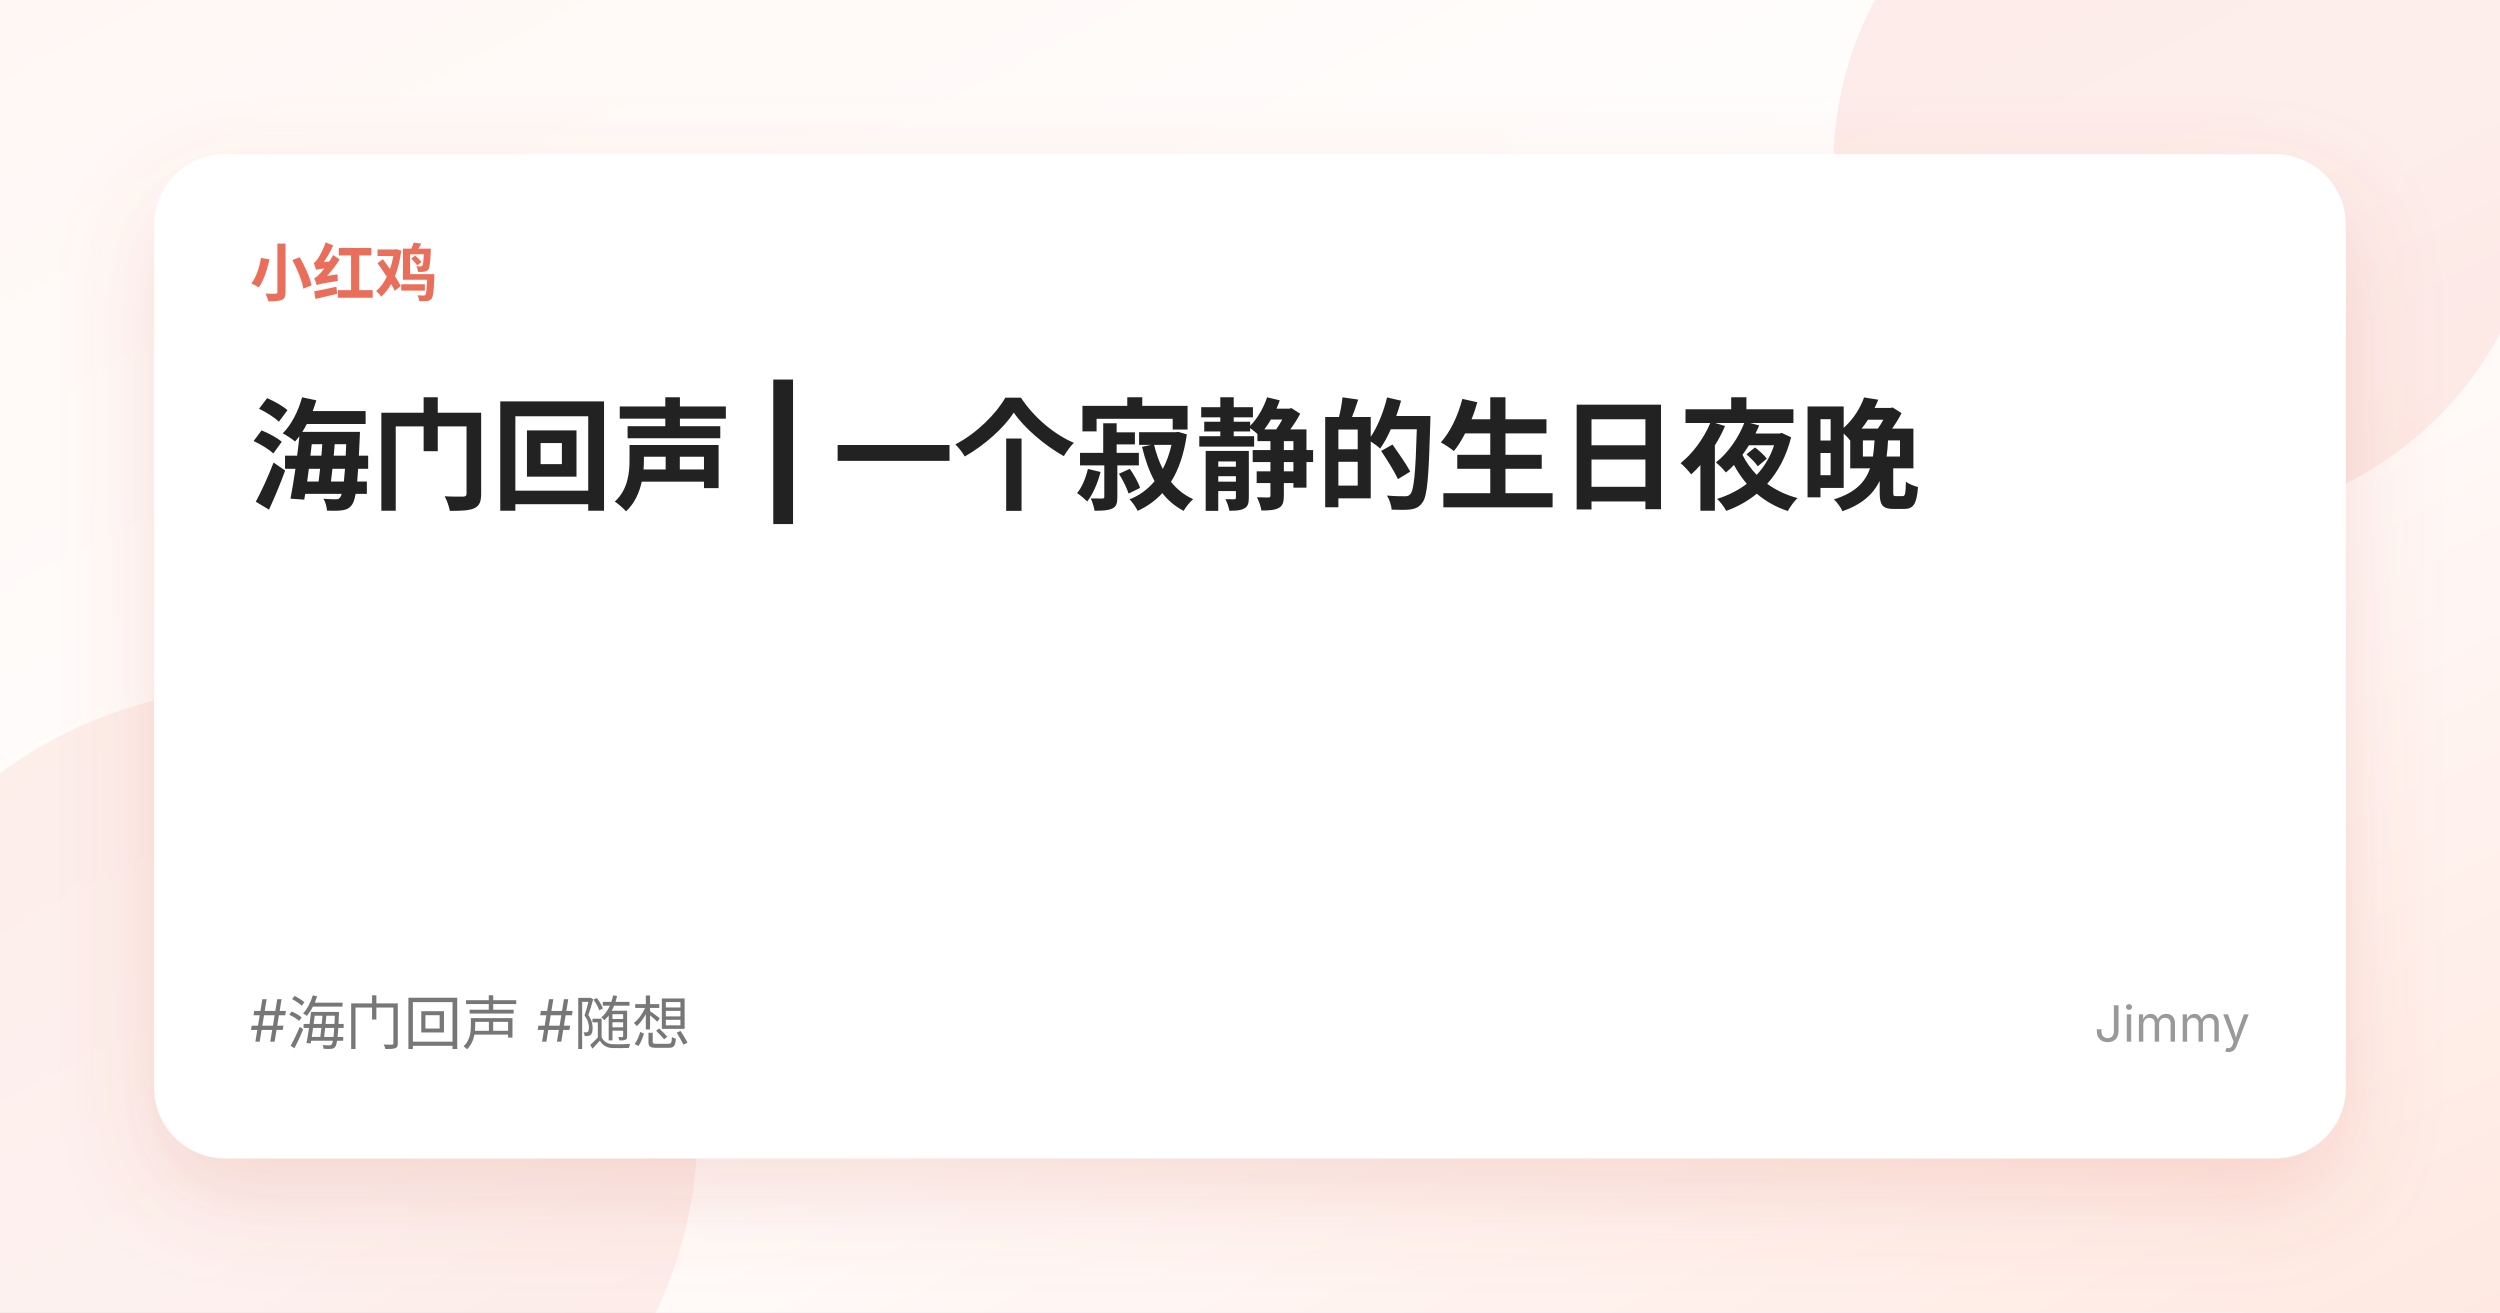
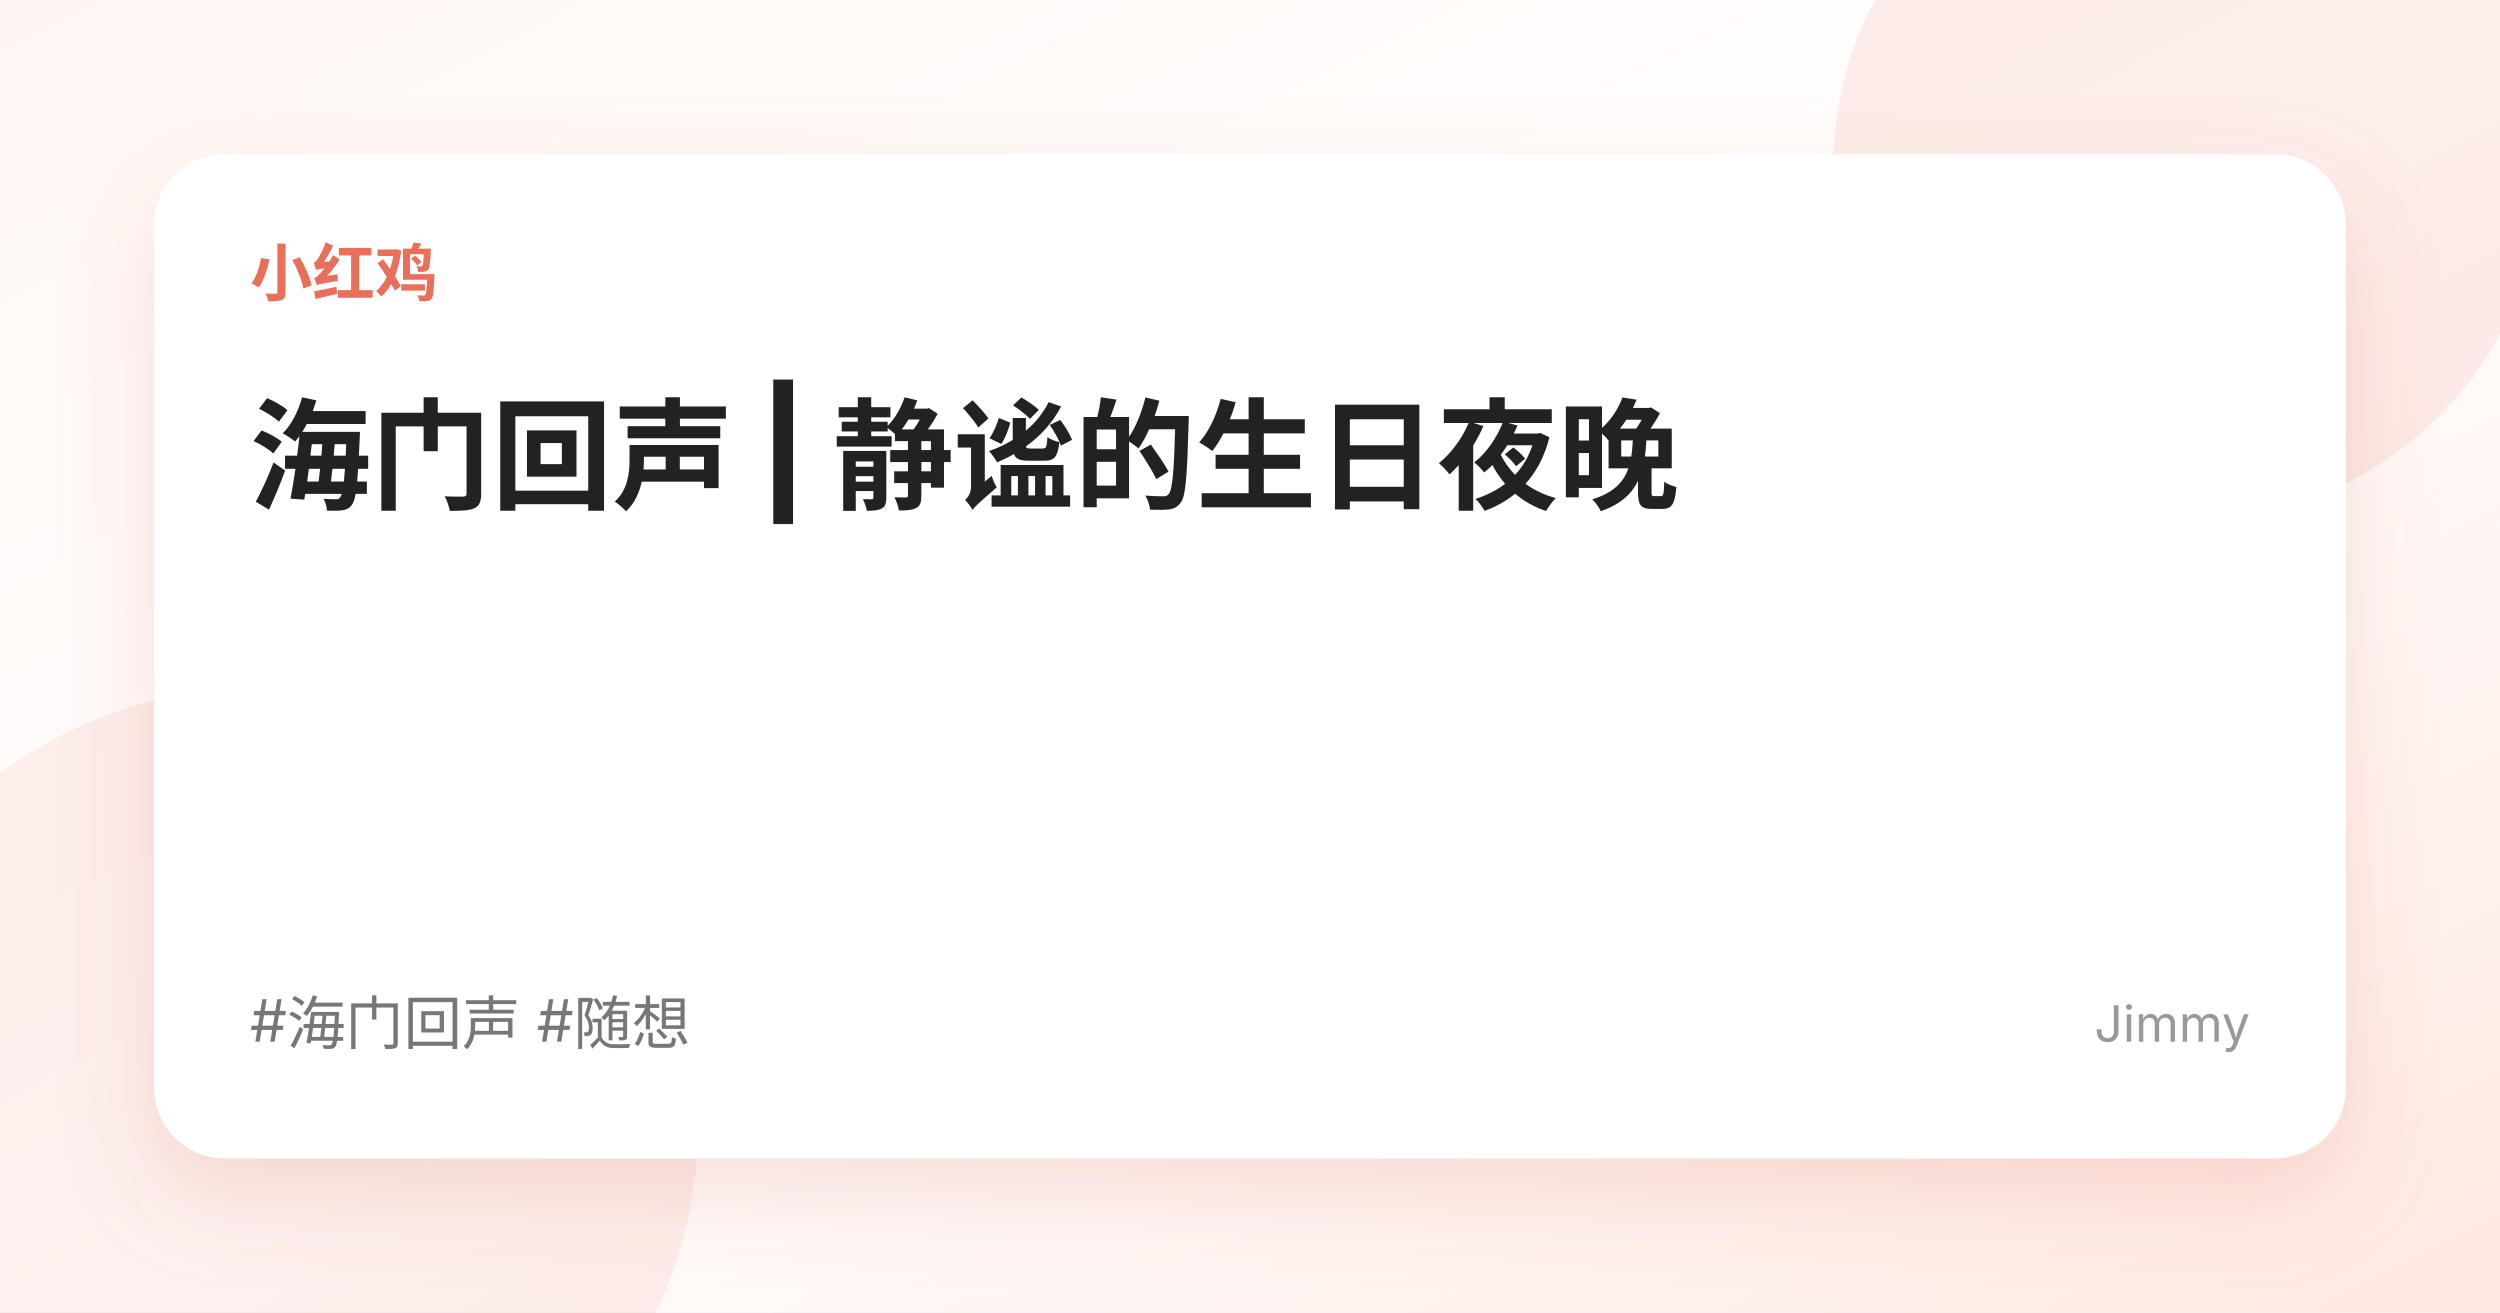
<svg xmlns="http://www.w3.org/2000/svg" width="1200" height="630" viewBox="0 0 1200 630">
  <defs>
    <linearGradient id="bg" x1="0" x2="1" y1="0" y2="1">
      <stop offset="0%" stop-color="#fff7f4" />
      <stop offset="52%" stop-color="#ffffff" />
      <stop offset="100%" stop-color="#ffe8e1" />
    </linearGradient>
    <filter id="shadow" x="-20%" y="-20%" width="140%" height="140%">
      <feDropShadow dx="0" dy="18" stdDeviation="22" flood-color="#d35f4a" flood-opacity="0.18" />
    </filter>
  </defs>
  <rect width="1200" height="630" fill="url(#bg)" />
  <circle cx="1050" cy="80" r="170" fill="#ea6f5a" opacity="0.12" />
  <circle cx="125" cy="540" r="210" fill="#ea6f5a" opacity="0.10" />
  <rect x="74" y="74" width="1052" height="482" rx="34" fill="#fff" filter="url(#shadow)" />
  <text x="120" y="142" fill="#ea6f5a" font-size="30" font-weight="700" font-family="-apple-system,BlinkMacSystemFont,'Segoe UI','Noto Sans SC',sans-serif">小红鸡</text>
-   <text x="120" y="240" fill="#222" font-size="58" font-weight="800" font-family="-apple-system,BlinkMacSystemFont,'Segoe UI','Noto Sans SC',sans-serif">海门回声 | 一个寂静的生日夜晚</text>
+   <text x="120" y="240" fill="#222" font-size="58" font-weight="800" font-family="-apple-system,BlinkMacSystemFont,'Segoe UI','Noto Sans SC',sans-serif">海门回声 | 静谧的生日夜晚</text>
  <text x="120" y="500" fill="#777" font-size="28" font-family="-apple-system,BlinkMacSystemFont,'Segoe UI','Noto Sans SC',sans-serif">#海门回声  #随想</text>
  <text x="1080" y="500" text-anchor="end" fill="#999" font-size="24" font-family="-apple-system,BlinkMacSystemFont,'Segoe UI','Noto Sans SC',sans-serif">Jimmy</text>
</svg>
